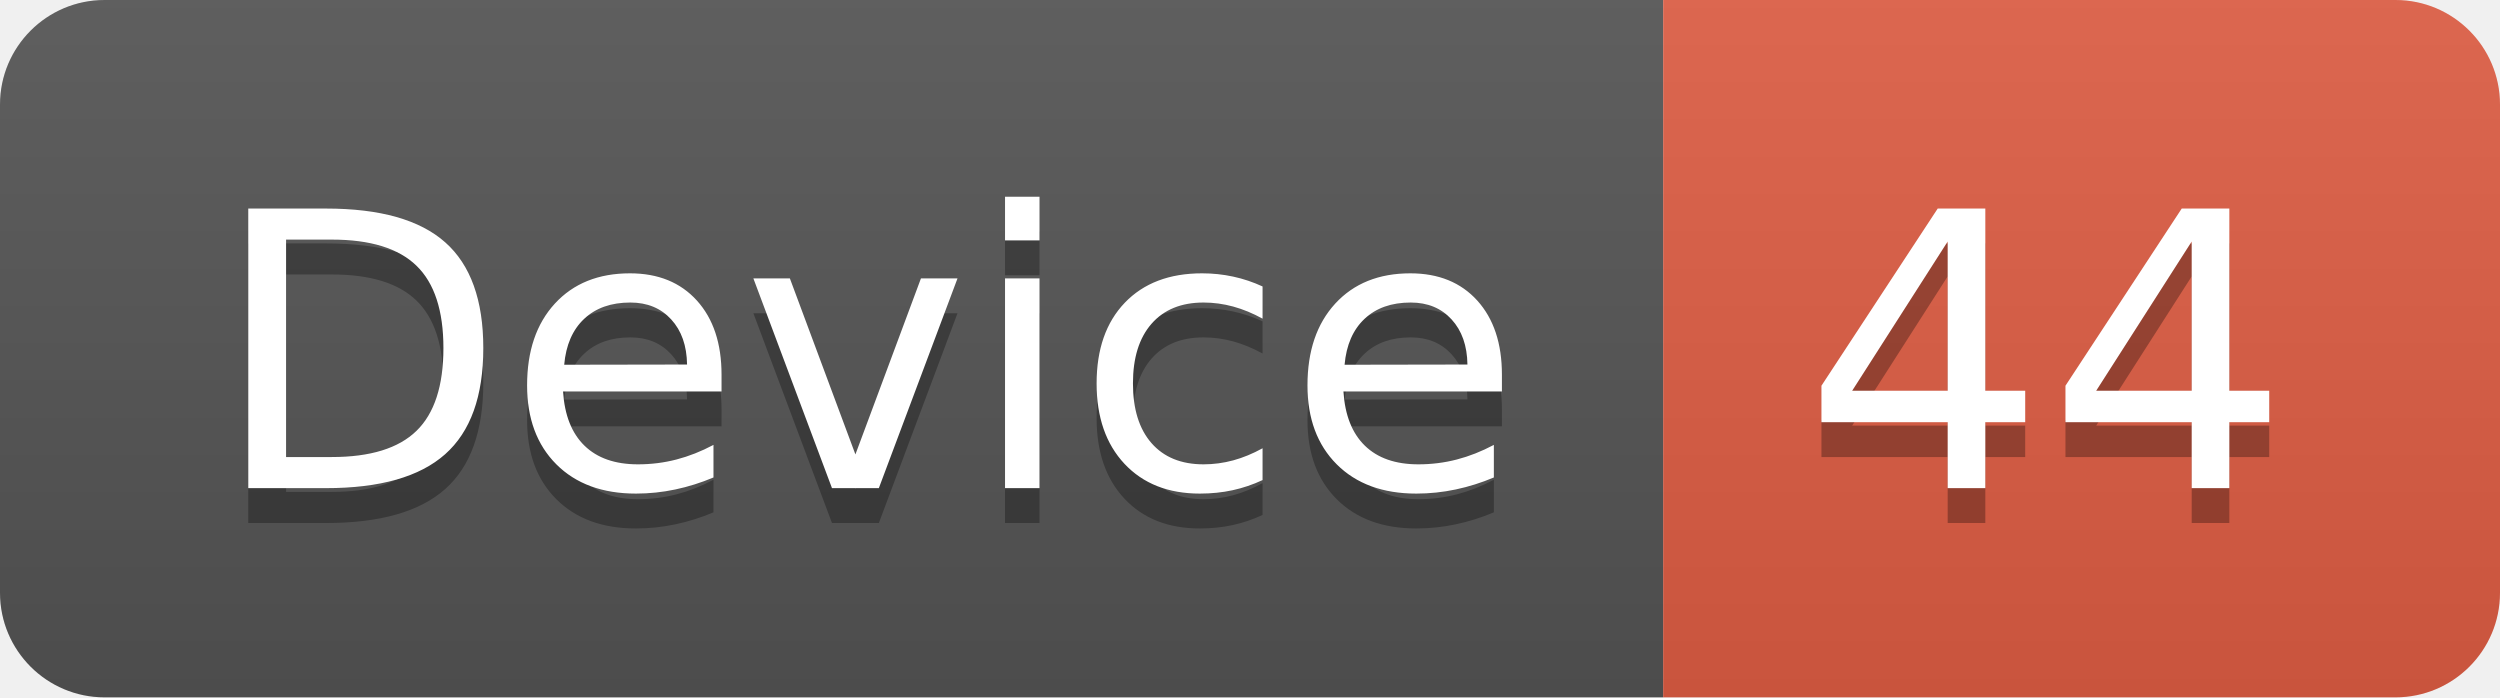
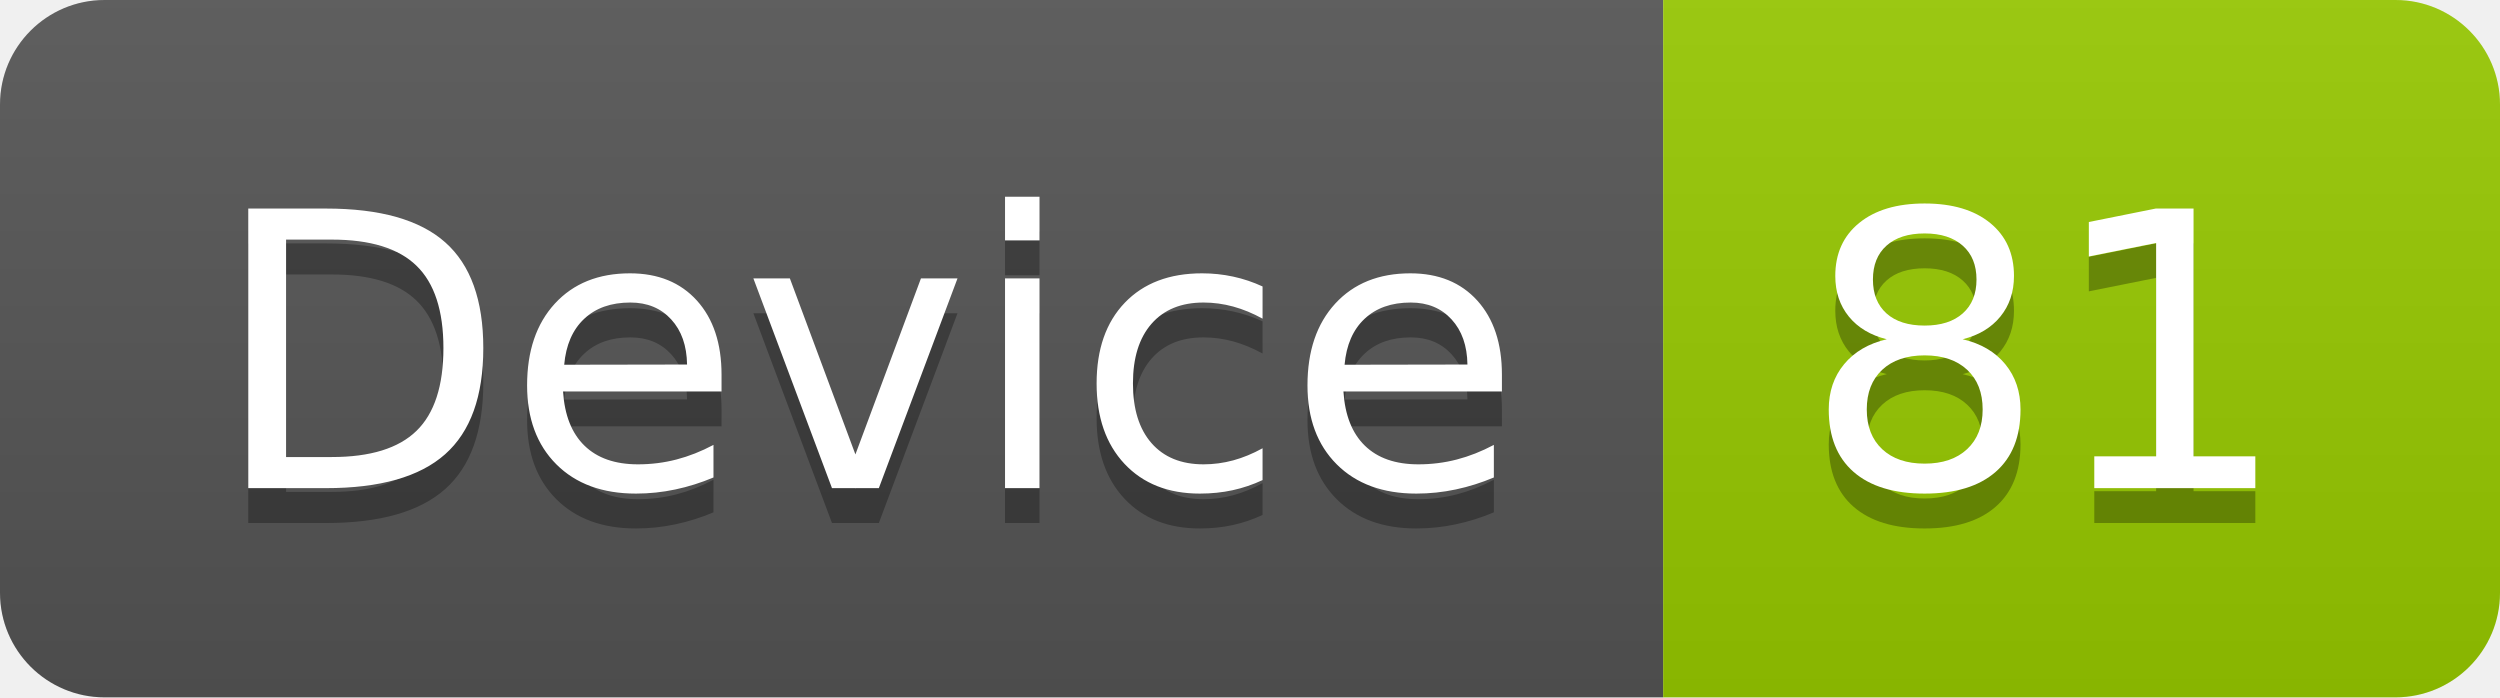
<svg xmlns="http://www.w3.org/2000/svg" width="71.7" height="20">
  <linearGradient id="smooth" x2="0" y2="100%">
    <stop offset="0" stop-color="#bbb" stop-opacity=".1" />
    <stop offset="1" stop-opacity=".1" />
  </linearGradient>
  <clipPath id="round">
    <rect width="71.7" height="20" rx="3" fill="#fff" />
  </clipPath>
  <g clip-path="url(#round)">
    <rect width="47.7" height="20" fill="#555" />
-     <rect x="47.7" width="24.0" height="20" fill="#e05d44" />
+     <rect x="47.7" width="24.0" height="20" fill="#97CA00" />
    <rect width="71.7" height="20" fill="url(#smooth)" />
  </g>
  <g fill="#fff" text-anchor="middle" font-family="DejaVu Sans,Verdana,Geneva,sans-serif" font-size="110">
    <text x="248.5" y="150" fill="#010101" fill-opacity=".3" transform="scale(0.1)" textLength="377.0" lengthAdjust="spacing">Device</text>
    <text x="248.5" y="140" transform="scale(0.1)" textLength="377.0" lengthAdjust="spacing">Device</text>
-     <text x="587.0" y="150" fill="#010101" fill-opacity=".3" transform="scale(0.1)" textLength="140.0" lengthAdjust="spacing">44</text>
-     <text x="587.0" y="140" transform="scale(0.1)" textLength="140.0" lengthAdjust="spacing">44</text>
+     <text x="587.0" y="150" fill="#010101" fill-opacity=".3" transform="scale(0.1)" textLength="140.0" lengthAdjust="spacing">81</text>
+     <text x="587.0" y="140" transform="scale(0.1)" textLength="140.0" lengthAdjust="spacing">81</text>
  </g>
</svg>
